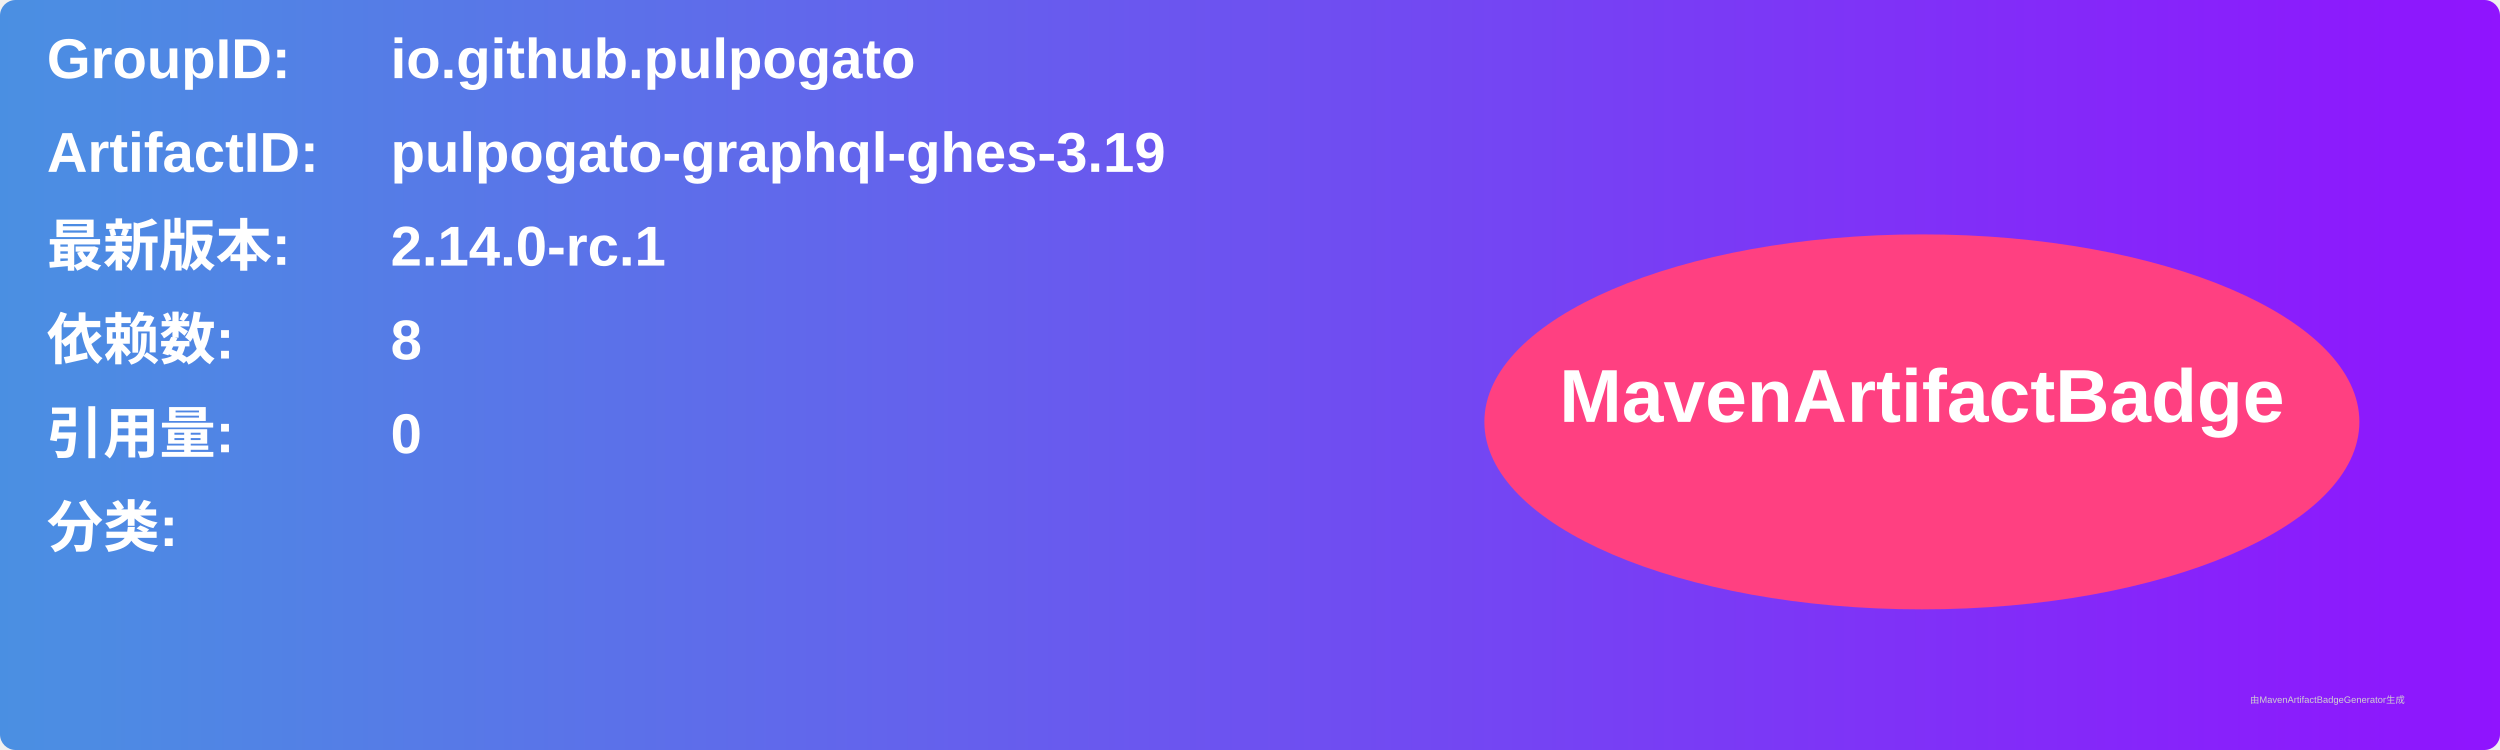
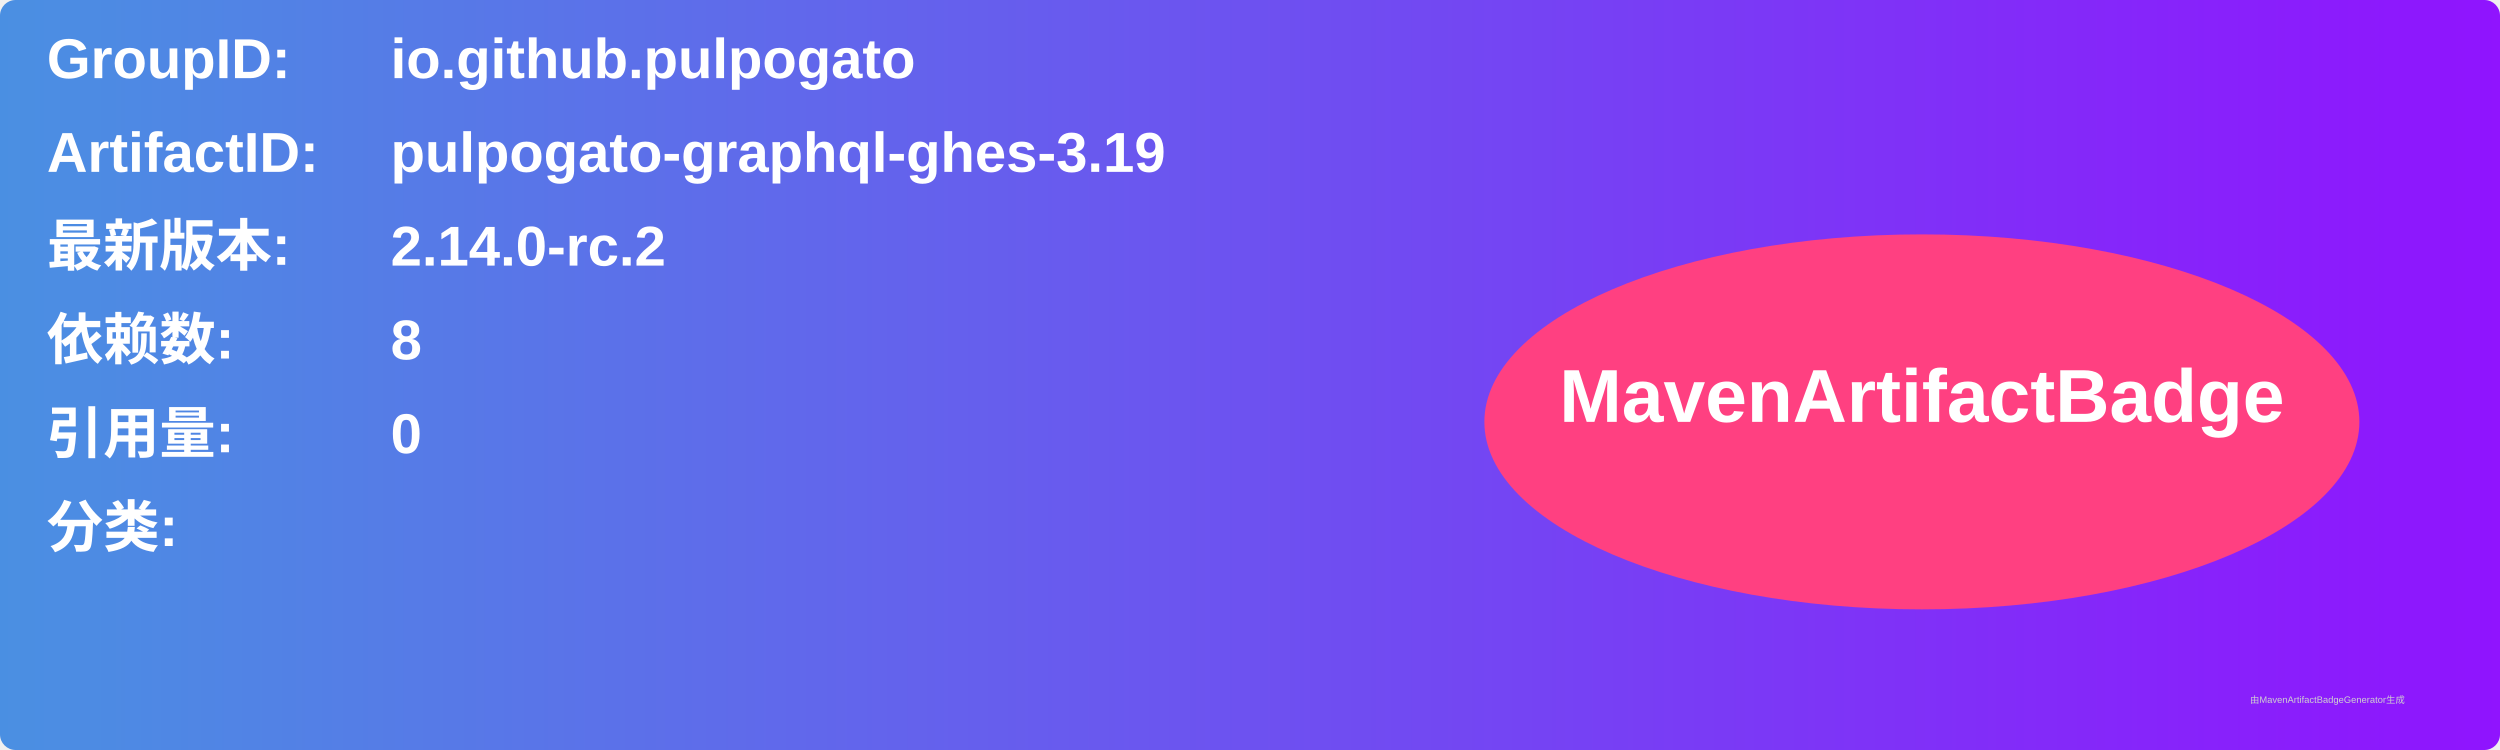
<svg xmlns="http://www.w3.org/2000/svg" width="800" height="240" viewBox="0 0 800 240">
  <linearGradient id="grad" x1="0%" y1="0%" x2="100%" y2="0%">
    <stop offset="0%" stop-color="#4a90e2" />
    <stop offset="100%" stop-color="#9013fe" />
  </linearGradient>
  <rect width="100%" height="100%" rx="5" ry="5" fill="url(#grad)" />
  <g transform="translate(15, 15)">
    <text x="0" y="10" font-family="Arial" font-size="18" fill="white" font-weight="bold" width="260">GroupID:</text>
    <text x="110" y="10" font-family="Arial" font-size="18" fill="white" font-weight="bold" width="460">io.github.pulpogato</text>
    <text x="0" y="40" font-family="Arial" font-size="18" fill="white" font-weight="bold" width="260">ArtifactID:</text>
    <text x="110" y="40" font-family="Arial" font-size="18" fill="white" font-weight="bold" width="460">pulpogato-graphql-ghes-3.19</text>
    <text x="0" y="70" font-family="Arial" font-size="18" fill="white" font-weight="bold">最新版本:</text>
    <text x="110" y="70" font-family="Arial" font-size="18" fill="white" font-weight="bold">
-       <tspan font-weight="bold">2.14.0-rc.1</tspan>
+       <tspan font-weight="bold">2.14.0-rc.2</tspan>
    </text>
    <text x="0" y="100" font-family="Arial" font-size="18" fill="white" font-weight="bold">依赖数: </text>
    <text x="110" y="100" font-family="Arial" font-size="18" fill="white">
      <tspan font-weight="bold">8</tspan>
    </text>
    <text x="0" y="130" font-family="Arial" font-size="18" fill="white" font-weight="bold">引用量: </text>
    <text x="110" y="130" font-family="Arial" font-size="18" fill="white">
      <tspan font-weight="bold">0</tspan>
    </text>
    <text x="0" y="160" font-family="Arial" font-size="18" fill="white" font-weight="bold">分类:</text>
    <text x="10" y="190" font-family="Arial" font-size="10" fill="white">
      <tspan font-weight="bold" />
    </text>
    <ellipse cx="600" cy="120" rx="140" ry="60" fill="#ff4081" />
    <text x="600" y="120" text-anchor="middle" font-family="Arial" font-size="24" fill="white" font-weight="bold">MavenArtifactBadge</text>
  </g>
  <text x="720" y="225" font-family="Arial" font-size="3" fill="#d0d0d0">由MavenArtifactBadgeGenerator生成</text>
</svg>
